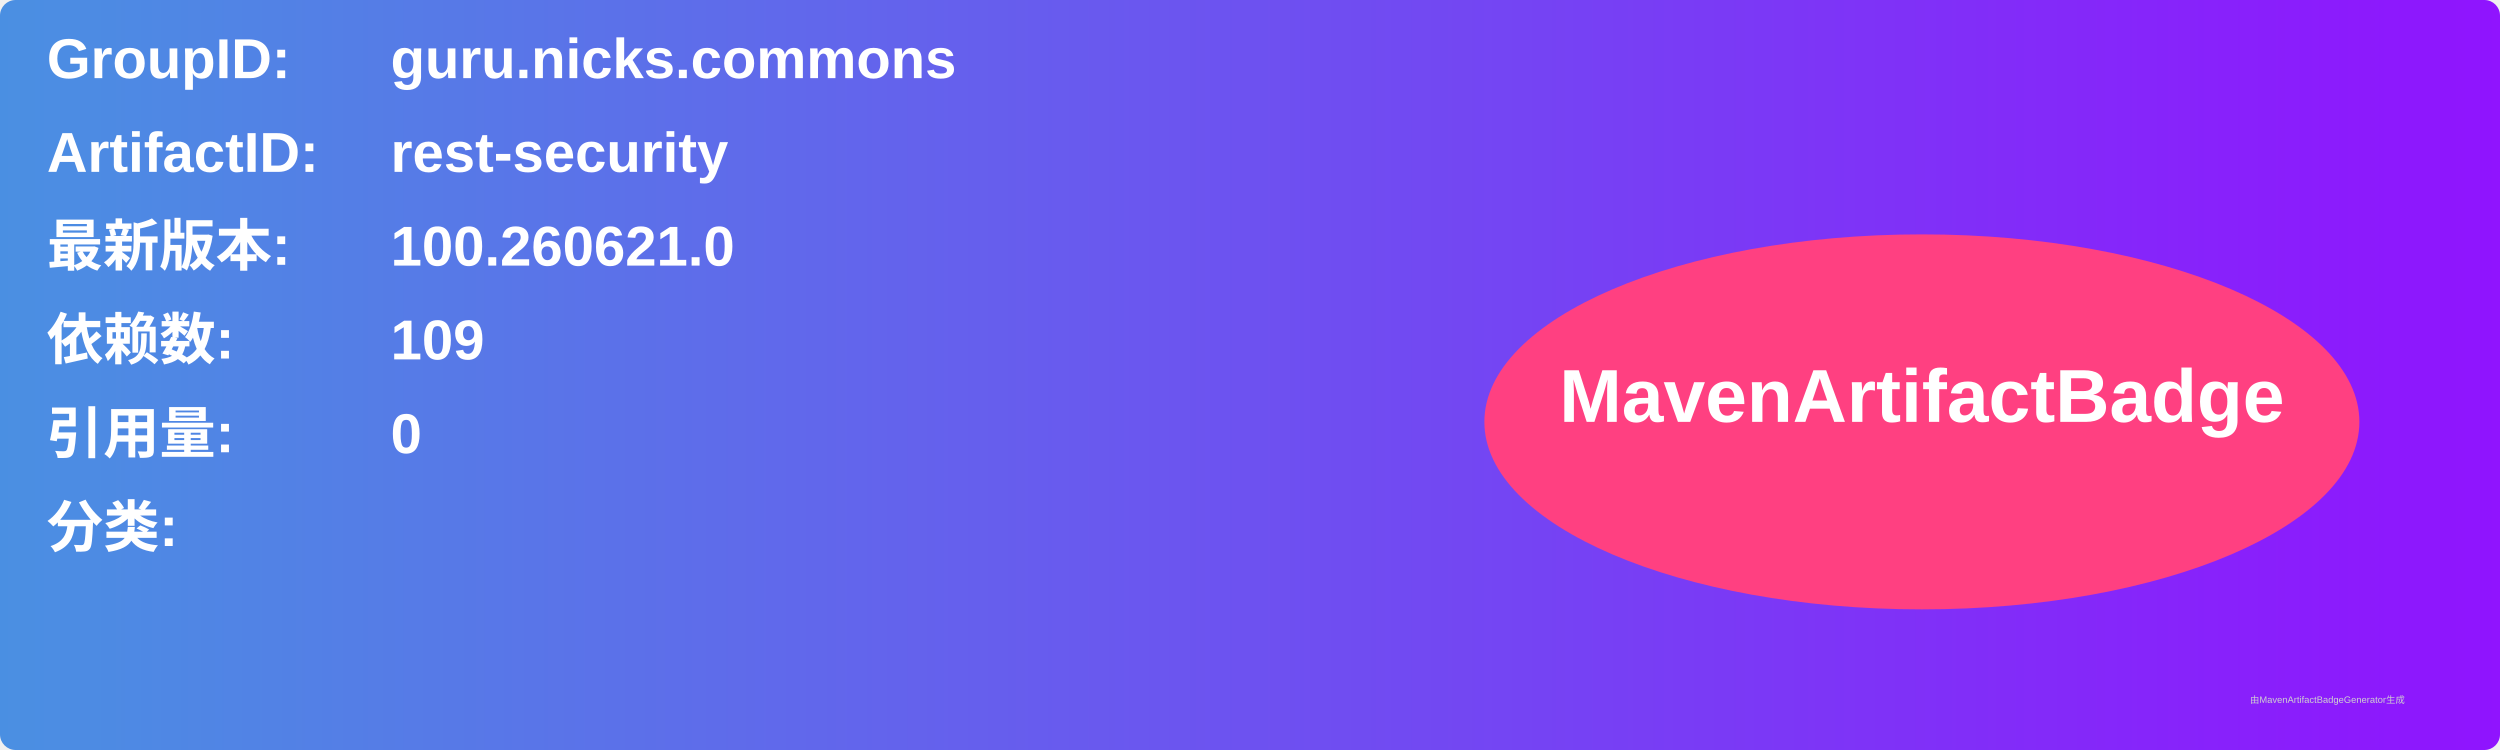
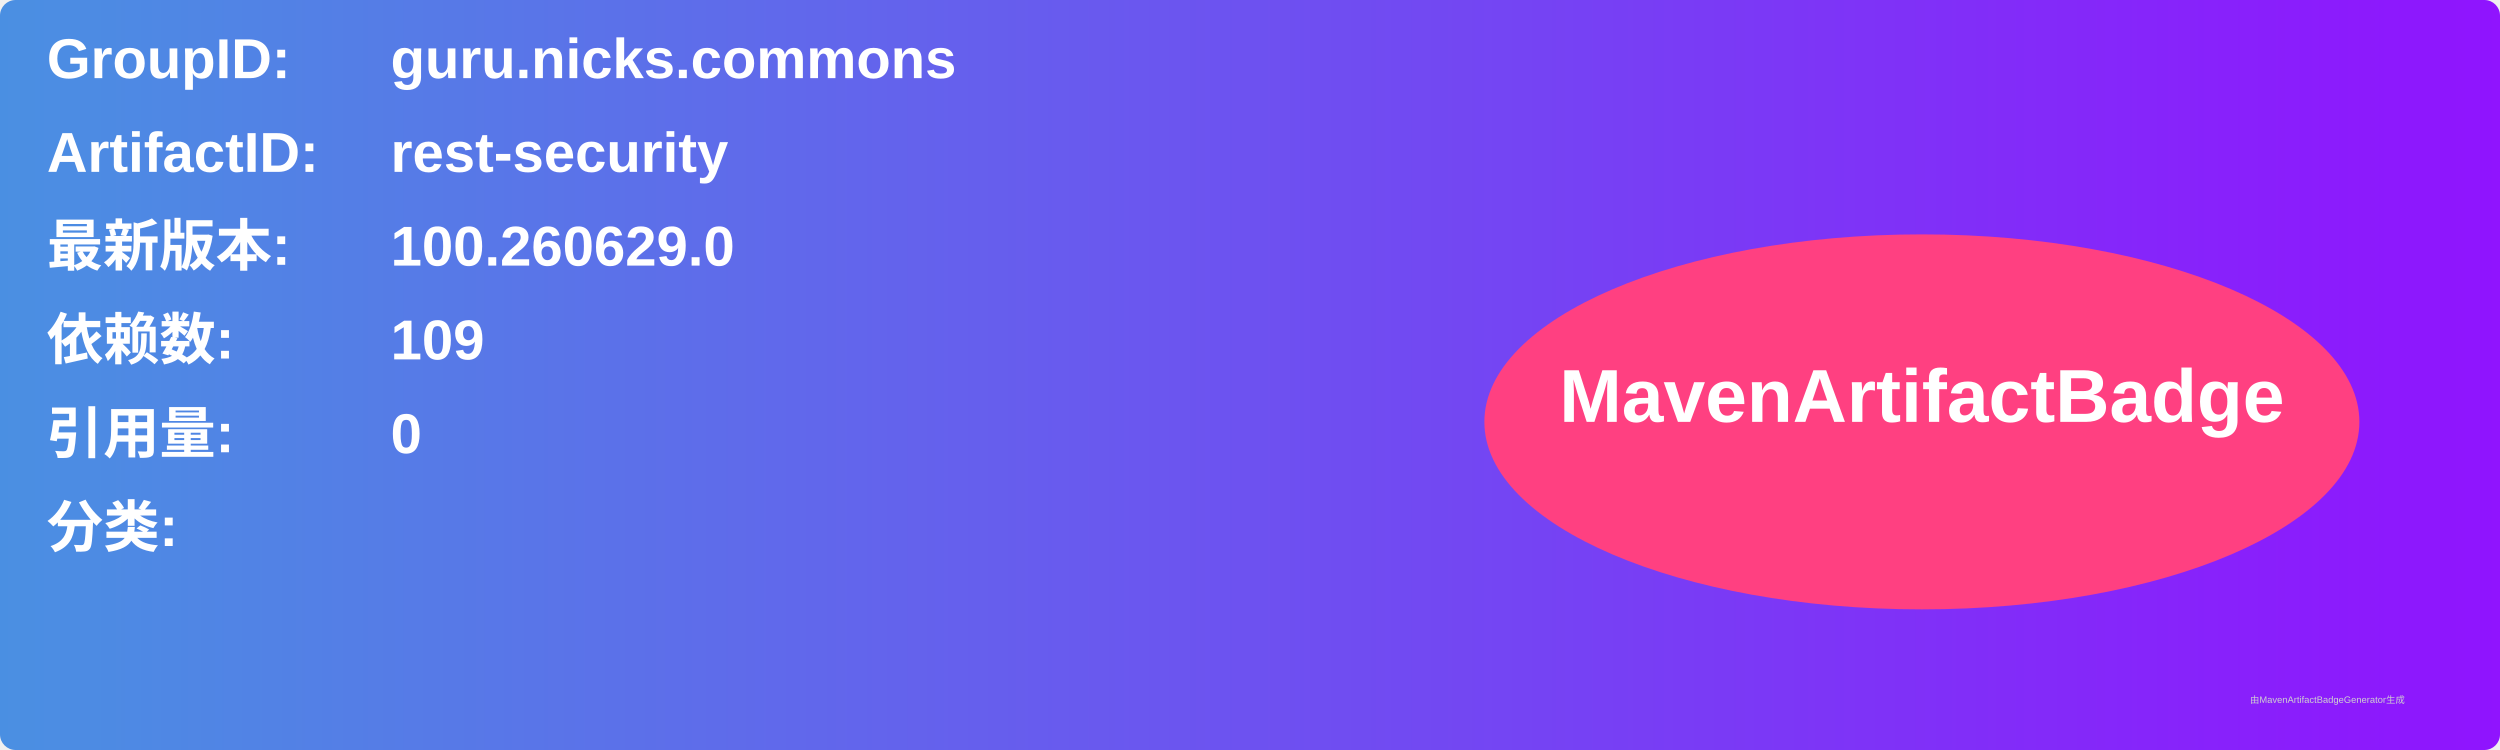
<svg xmlns="http://www.w3.org/2000/svg" width="800" height="240" viewBox="0 0 800 240">
  <linearGradient id="grad" x1="0%" y1="0%" x2="100%" y2="0%">
    <stop offset="0%" stop-color="#4a90e2" />
    <stop offset="100%" stop-color="#9013fe" />
  </linearGradient>
  <rect width="100%" height="100%" rx="5" ry="5" fill="url(#grad)" />
  <g transform="translate(15, 15)">
    <text x="0" y="10" font-family="Arial" font-size="18" fill="white" font-weight="bold" width="260">GroupID:</text>
    <text x="110" y="10" font-family="Arial" font-size="18" fill="white" font-weight="bold" width="460">guru.nicks.commons</text>
    <text x="0" y="40" font-family="Arial" font-size="18" fill="white" font-weight="bold" width="260">ArtifactID:</text>
    <text x="110" y="40" font-family="Arial" font-size="18" fill="white" font-weight="bold" width="460">rest-security</text>
    <text x="0" y="70" font-family="Arial" font-size="18" fill="white" font-weight="bold">最新版本:</text>
    <text x="110" y="70" font-family="Arial" font-size="18" fill="white" font-weight="bold">
-       <tspan font-weight="bold">100.260621.0</tspan>
+       <tspan font-weight="bold">100.260629.0</tspan>
    </text>
    <text x="0" y="100" font-family="Arial" font-size="18" fill="white" font-weight="bold">依赖数: </text>
    <text x="110" y="100" font-family="Arial" font-size="18" fill="white">
      <tspan font-weight="bold">109</tspan>
    </text>
    <text x="0" y="130" font-family="Arial" font-size="18" fill="white" font-weight="bold">引用量: </text>
    <text x="110" y="130" font-family="Arial" font-size="18" fill="white">
      <tspan font-weight="bold">0</tspan>
    </text>
    <text x="0" y="160" font-family="Arial" font-size="18" fill="white" font-weight="bold">分类:</text>
    <text x="10" y="190" font-family="Arial" font-size="10" fill="white">
      <tspan font-weight="bold" />
    </text>
    <ellipse cx="600" cy="120" rx="140" ry="60" fill="#ff4081" />
    <text x="600" y="120" text-anchor="middle" font-family="Arial" font-size="24" fill="white" font-weight="bold">MavenArtifactBadge</text>
  </g>
  <text x="720" y="225" font-family="Arial" font-size="3" fill="#d0d0d0">由MavenArtifactBadgeGenerator生成</text>
</svg>
